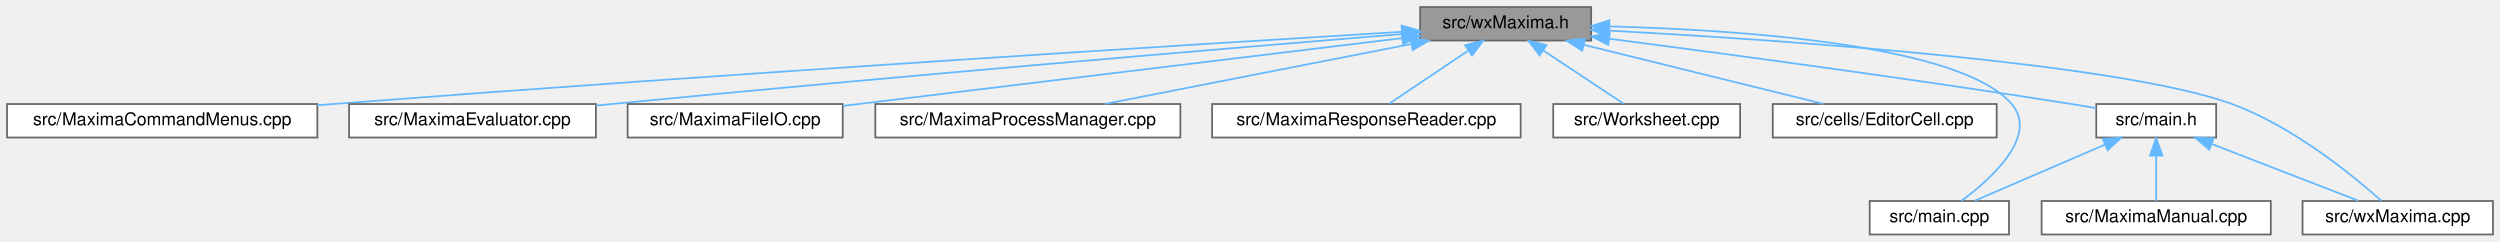
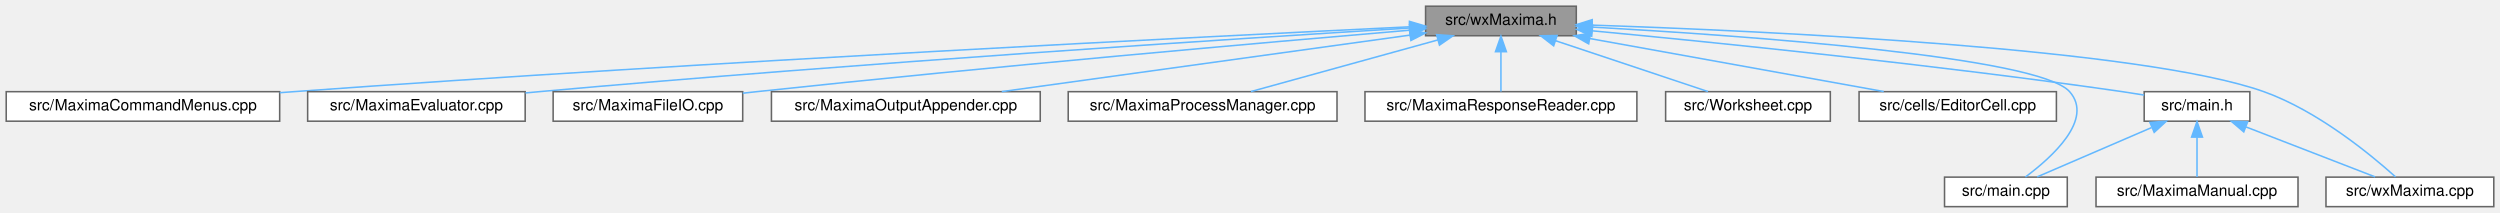
- <svg xmlns="http://www.w3.org/2000/svg" xmlns:xlink="http://www.w3.org/1999/xlink" width="1418pt" height="137pt" viewBox="0.00 0.00 1418.00 137.00">
+ <svg xmlns="http://www.w3.org/2000/svg" xmlns:xlink="http://www.w3.org/1999/xlink" width="1609pt" height="137pt" viewBox="0.00 0.00 1609.00 137.00">
  <g id="graph0" class="graph" transform="scale(1 1) rotate(0) translate(4 133)">
    <g id="node1" class="node">
      <g id="a_node1">
        <a xlink:title="This file declares the class wxMaxima that contains most of the program's logic.">
-           <polygon fill="#999999" stroke="#666666" points="898.5,-129 801.5,-129 801.5,-110 898.5,-110 898.5,-129" />
-           <text text-anchor="middle" x="850" y="-117" font-family="Helvetica,sans-Serif" font-size="10.00">src/wxMaxima.h</text>
+           <polygon fill="#999999" stroke="#666666" points="1010.5,-129 913.5,-129 913.5,-110 1010.5,-110 1010.5,-129" />
+           <text text-anchor="middle" x="962" y="-117" font-family="Helvetica,sans-Serif" font-size="10.00">src/wxMaxima.h</text>
        </a>
      </g>
    </g>
    <g id="node2" class="node">
      <g id="a_node2">
        <a xlink:href="MaximaCommandMenus_8cpp.html" target="_top" xlink:title="Implementation of the menu-command handlers extracted from wxMaxima - see MaximaCommandMenus....">
          <polygon fill="white" stroke="#666666" points="176,-74 0,-74 0,-55 176,-55 176,-74" />
          <text text-anchor="middle" x="88" y="-62" font-family="Helvetica,sans-Serif" font-size="10.00">src/MaximaCommandMenus.cpp</text>
        </a>
      </g>
    </g>
    <g id="edge1" class="edge">
-       <path fill="none" stroke="#63b8ff" d="M791.08,-114.97C675.02,-107.91 408.69,-91.28 185,-74 182.05,-73.77 179.05,-73.54 176.02,-73.29" />
-       <polygon fill="#63b8ff" stroke="#63b8ff" points="790.97,-118.47 801.17,-115.58 791.4,-111.48 790.97,-118.47" />
+       <path fill="none" stroke="#63b8ff" d="M903.21,-115.74C773.5,-109.52 453,-93.41 185,-74 182.05,-73.79 179.05,-73.56 176.02,-73.33" />
+       <polygon fill="#63b8ff" stroke="#63b8ff" points="903.17,-119.24 913.33,-116.22 903.51,-112.25 903.17,-119.24" />
    </g>
    <g id="node3" class="node">
      <g id="a_node3">
        <a xlink:href="MaximaEvaluator_8cpp.html" target="_top" xlink:title="Implements the evaluation-queue driver extracted from the wxMaxima god class.">
          <polygon fill="white" stroke="#666666" points="334,-74 194,-74 194,-55 334,-55 334,-74" />
          <text text-anchor="middle" x="264" y="-62" font-family="Helvetica,sans-Serif" font-size="10.00">src/MaximaEvaluator.cpp</text>
        </a>
      </g>
    </g>
    <g id="edge2" class="edge">
-       <path fill="none" stroke="#63b8ff" d="M791.17,-113.71C696.64,-105.94 505.11,-89.83 343,-74 340.12,-73.72 337.18,-73.43 334.2,-73.13" />
-       <polygon fill="#63b8ff" stroke="#63b8ff" points="791.13,-117.22 801.38,-114.55 791.7,-110.25 791.13,-117.22" />
+       <path fill="none" stroke="#63b8ff" d="M903.17,-114.97C793.11,-108.2 548.58,-92.44 343,-74 340.11,-73.74 337.17,-73.47 334.2,-73.18" />
+       <polygon fill="#63b8ff" stroke="#63b8ff" points="903.21,-118.48 913.4,-115.59 903.63,-111.49 903.21,-118.48" />
    </g>
    <g id="node4" class="node">
      <g id="a_node4">
        <a xlink:href="MaximaFileIO_8cpp.html" target="_top" xlink:title="Implements the worksheet file loaders/savers extracted from the wxMaxima god class.">
          <polygon fill="white" stroke="#666666" points="474,-74 352,-74 352,-55 474,-55 474,-74" />
          <text text-anchor="middle" x="413" y="-62" font-family="Helvetica,sans-Serif" font-size="10.00">src/MaximaFileIO.cpp</text>
        </a>
      </g>
    </g>
    <g id="edge3" class="edge">
-       <path fill="none" stroke="#63b8ff" d="M791.03,-111.35C718.52,-102.56 591.7,-87.19 483,-74 480.08,-73.65 477.1,-73.28 474.08,-72.92" />
-       <polygon fill="#63b8ff" stroke="#63b8ff" points="790.97,-114.87 801.32,-112.6 791.81,-107.92 790.97,-114.87" />
+       <path fill="none" stroke="#63b8ff" d="M903.29,-113.58C812.92,-105.89 634.33,-90.21 483,-74 480.08,-73.69 477.09,-73.36 474.07,-73.02" />
+       <polygon fill="#63b8ff" stroke="#63b8ff" points="903.08,-117.08 913.34,-114.44 903.67,-110.1 903.08,-117.08" />
    </g>
    <g id="node5" class="node">
      <g id="a_node5">
-         <a xlink:href="MaximaProcessManager_8cpp.html" target="_top" xlink:title="Implements the Maxima process/socket lifecycle extracted from the wxMaxima god class.">
+         <a xlink:href="MaximaOutputAppender_8cpp.html" target="_top" xlink:title="Implements the worksheet output appenders extracted from the wxMaxima god class.">
          <polygon fill="white" stroke="#666666" points="665.5,-74 492.5,-74 492.5,-55 665.5,-55 665.5,-74" />
-           <text text-anchor="middle" x="579" y="-62" font-family="Helvetica,sans-Serif" font-size="10.00">src/MaximaProcessManager.cpp</text>
+           <text text-anchor="middle" x="579" y="-62" font-family="Helvetica,sans-Serif" font-size="10.00">src/MaximaOutputAppender.cpp</text>
        </a>
      </g>
    </g>
    <g id="edge4" class="edge">
-       <path fill="none" stroke="#63b8ff" d="M796.64,-108.07C745.84,-98.13 670.29,-83.35 622.88,-74.08" />
-       <polygon fill="#63b8ff" stroke="#63b8ff" points="795.97,-111.5 806.46,-109.98 797.32,-104.63 795.97,-111.5" />
+       <path fill="none" stroke="#63b8ff" d="M903.37,-110.39C832.31,-100.55 713.13,-84.06 640.71,-74.04" />
+       <polygon fill="#63b8ff" stroke="#63b8ff" points="903.11,-113.88 913.49,-111.79 904.07,-106.95 903.11,-113.88" />
    </g>
    <g id="node6" class="node">
      <g id="a_node6">
-         <a xlink:href="MaximaResponseReader_8cpp.html" target="_top" xlink:title="Implements the Maxima-response handlers extracted from the wxMaxima god class.">
-           <polygon fill="white" stroke="#666666" points="858.5,-74 683.5,-74 683.5,-55 858.5,-55 858.5,-74" />
-           <text text-anchor="middle" x="771" y="-62" font-family="Helvetica,sans-Serif" font-size="10.00">src/MaximaResponseReader.cpp</text>
+         <a xlink:href="MaximaProcessManager_8cpp.html" target="_top" xlink:title="Implements the Maxima process/socket lifecycle extracted from the wxMaxima god class.">
+           <polygon fill="white" stroke="#666666" points="856.5,-74 683.5,-74 683.5,-55 856.5,-55 856.5,-74" />
+           <text text-anchor="middle" x="770" y="-62" font-family="Helvetica,sans-Serif" font-size="10.00">src/MaximaProcessManager.cpp</text>
        </a>
      </g>
    </g>
    <g id="edge5" class="edge">
-       <path fill="none" stroke="#63b8ff" d="M828.61,-104.15C814.33,-94.57 796.03,-82.29 783.92,-74.17" />
-       <polygon fill="#63b8ff" stroke="#63b8ff" points="827.05,-107.32 837.31,-109.98 830.95,-101.51 827.05,-107.32" />
+       <path fill="none" stroke="#63b8ff" d="M921.47,-107.31C885.54,-97.39 833.84,-83.12 801.09,-74.08" />
+       <polygon fill="#63b8ff" stroke="#63b8ff" points="920.58,-110.7 931.15,-109.98 922.44,-103.95 920.58,-110.7" />
    </g>
    <g id="node7" class="node">
      <g id="a_node7">
-         <a xlink:href="Worksheet_8cpp.html" target="_top" xlink:title="This file defines the class Worksheet.">
-           <polygon fill="white" stroke="#666666" points="983,-74 877,-74 877,-55 983,-55 983,-74" />
-           <text text-anchor="middle" x="930" y="-62" font-family="Helvetica,sans-Serif" font-size="10.00">src/Worksheet.cpp</text>
+         <a xlink:href="MaximaResponseReader_8cpp.html" target="_top" xlink:title="Implements the Maxima-response handlers extracted from the wxMaxima god class.">
+           <polygon fill="white" stroke="#666666" points="1049.5,-74 874.5,-74 874.5,-55 1049.5,-55 1049.5,-74" />
+           <text text-anchor="middle" x="962" y="-62" font-family="Helvetica,sans-Serif" font-size="10.00">src/MaximaResponseReader.cpp</text>
        </a>
      </g>
    </g>
    <g id="edge6" class="edge">
-       <path fill="none" stroke="#63b8ff" d="M871.25,-104.42C885.76,-94.81 904.54,-82.37 916.91,-74.17" />
-       <polygon fill="#63b8ff" stroke="#63b8ff" points="869.26,-101.54 862.85,-109.98 873.12,-107.38 869.26,-101.54" />
+       <path fill="none" stroke="#63b8ff" d="M962,-99.66C962,-90.93 962,-80.99 962,-74.09" />
+       <polygon fill="#63b8ff" stroke="#63b8ff" points="958.5,-99.75 962,-109.75 965.5,-99.75 958.5,-99.75" />
    </g>
    <g id="node8" class="node">
      <g id="a_node8">
-         <a xlink:href="EditorCell_8cpp.html" target="_top" xlink:title="This file defines the class EditorCell.">
-           <polygon fill="white" stroke="#666666" points="1128.5,-74 1001.5,-74 1001.5,-55 1128.5,-55 1128.5,-74" />
-           <text text-anchor="middle" x="1065" y="-62" font-family="Helvetica,sans-Serif" font-size="10.00">src/cells/EditorCell.cpp</text>
+         <a xlink:href="Worksheet_8cpp.html" target="_top" xlink:title="This file defines the class Worksheet.">
+           <polygon fill="white" stroke="#666666" points="1174,-74 1068,-74 1068,-55 1174,-55 1174,-74" />
+           <text text-anchor="middle" x="1121" y="-62" font-family="Helvetica,sans-Serif" font-size="10.00">src/Worksheet.cpp</text>
        </a>
      </g>
    </g>
    <g id="edge7" class="edge">
-       <path fill="none" stroke="#63b8ff" d="M894.36,-107.56C934.63,-97.64 993.2,-83.2 1030.19,-74.08" />
-       <polygon fill="#63b8ff" stroke="#63b8ff" points="893.42,-104.19 884.54,-109.98 895.09,-110.99 893.42,-104.19" />
+       <path fill="none" stroke="#63b8ff" d="M997.1,-106.8C1026.78,-96.91 1068.6,-82.97 1095.25,-74.08" />
+       <polygon fill="#63b8ff" stroke="#63b8ff" points="995.93,-103.5 987.55,-109.98 998.14,-110.14 995.93,-103.5" />
    </g>
    <g id="node9" class="node">
      <g id="a_node9">
-         <a xlink:href="main_8cpp.html" target="_top" xlink:title="The file that defines the starting point of the program.">
-           <polygon fill="white" stroke="#666666" points="1135.5,-19 1056.5,-19 1056.5,0 1135.5,0 1135.5,-19" />
-           <text text-anchor="middle" x="1096" y="-7" font-family="Helvetica,sans-Serif" font-size="10.00">src/main.cpp</text>
+         <a xlink:href="EditorCell_8cpp.html" target="_top" xlink:title="This file defines the class EditorCell.">
+           <polygon fill="white" stroke="#666666" points="1319.5,-74 1192.5,-74 1192.5,-55 1319.5,-55 1319.5,-74" />
+           <text text-anchor="middle" x="1256" y="-62" font-family="Helvetica,sans-Serif" font-size="10.00">src/cells/EditorCell.cpp</text>
        </a>
      </g>
    </g>
    <g id="edge8" class="edge">
-       <path fill="none" stroke="#63b8ff" d="M909.06,-118.02C984.36,-116.02 1108.25,-107.55 1137,-74 1152.45,-55.96 1125.56,-31.69 1108.47,-19.01" />
-       <polygon fill="#63b8ff" stroke="#63b8ff" points="908.69,-114.53 898.77,-118.27 908.85,-121.53 908.69,-114.53" />
+       <path fill="none" stroke="#63b8ff" d="M1019.2,-108.19C1074.32,-98.25 1156.75,-83.39 1208.39,-74.08" />
+       <polygon fill="#63b8ff" stroke="#63b8ff" points="1018.46,-104.77 1009.24,-109.98 1019.7,-111.65 1018.46,-104.77" />
    </g>
    <g id="node10" class="node">
      <g id="a_node10">
-         <a xlink:href="main_8h.html" target="_top" xlink:title="This file declares the class wxMaxima that contains most of the program's logic.">
-           <polygon fill="white" stroke="#666666" points="1253,-74 1185,-74 1185,-55 1253,-55 1253,-74" />
-           <text text-anchor="middle" x="1219" y="-62" font-family="Helvetica,sans-Serif" font-size="10.00">src/main.h</text>
+         <a xlink:href="main_8cpp.html" target="_top" xlink:title="The file that defines the starting point of the program.">
+           <polygon fill="white" stroke="#666666" points="1326.5,-19 1247.5,-19 1247.5,0 1326.5,0 1326.5,-19" />
+           <text text-anchor="middle" x="1287" y="-7" font-family="Helvetica,sans-Serif" font-size="10.00">src/main.cpp</text>
        </a>
      </g>
    </g>
    <g id="edge9" class="edge">
-       <path fill="none" stroke="#63b8ff" d="M908.73,-111.03C973.17,-102.68 1079.61,-88.42 1171,-74 1175.51,-73.29 1180.26,-72.5 1184.94,-71.69" />
-       <polygon fill="#63b8ff" stroke="#63b8ff" points="908.22,-107.57 898.76,-112.32 909.12,-114.51 908.22,-107.57" />
-     </g>
-     <g id="node12" class="node">
-       <g id="a_node12">
-         <a xlink:href="wxMaxima_8cpp.html" target="_top" xlink:title="This file defines the contents of the class wxMaxima that contains most of the program's logic.">
-           <polygon fill="white" stroke="#666666" points="1410,-19 1302,-19 1302,0 1410,0 1410,-19" />
-           <text text-anchor="middle" x="1356" y="-7" font-family="Helvetica,sans-Serif" font-size="10.00">src/wxMaxima.cpp</text>
-         </a>
-       </g>
-     </g>
-     <g id="edge13" class="edge">
-       <path fill="none" stroke="#63b8ff" d="M908.55,-115.66C1006.37,-110.33 1198.54,-97.23 1262,-74 1296.58,-61.34 1330.8,-33.29 1346.73,-19.09" />
-       <polygon fill="#63b8ff" stroke="#63b8ff" points="908.33,-112.16 898.53,-116.19 908.71,-119.15 908.33,-112.16" />
-     </g>
-     <g id="edge11" class="edge">
-       <path fill="none" stroke="#63b8ff" d="M1189.75,-50.9C1167.03,-41.11 1136.13,-27.79 1116.12,-19.17" />
-       <polygon fill="#63b8ff" stroke="#63b8ff" points="1188.67,-54.24 1199.24,-54.98 1191.44,-47.81 1188.67,-54.24" />
+       <path fill="none" stroke="#63b8ff" d="M1020.63,-115.57C1118.86,-110.05 1307.99,-96.59 1328,-74 1343.75,-56.22 1316.73,-31.84 1299.55,-19.08" />
+       <polygon fill="#63b8ff" stroke="#63b8ff" points="1020.34,-112.08 1010.55,-116.12 1020.73,-119.07 1020.34,-112.08" />
    </g>
    <g id="node11" class="node">
      <g id="a_node11">
-         <a xlink:href="MaximaManual_8cpp.html" target="_top" xlink:title="This file defines the class MaximaManual.">
-           <polygon fill="white" stroke="#666666" points="1284,-19 1154,-19 1154,0 1284,0 1284,-19" />
-           <text text-anchor="middle" x="1219" y="-7" font-family="Helvetica,sans-Serif" font-size="10.00">src/MaximaManual.cpp</text>
+         <a xlink:href="main_8h.html" target="_top" xlink:title="This file declares the class wxMaxima that contains most of the program's logic.">
+           <polygon fill="white" stroke="#666666" points="1444,-74 1376,-74 1376,-55 1444,-55 1444,-74" />
+           <text text-anchor="middle" x="1410" y="-62" font-family="Helvetica,sans-Serif" font-size="10.00">src/main.h</text>
        </a>
      </g>
    </g>
    <g id="edge10" class="edge">
-       <path fill="none" stroke="#63b8ff" d="M1219,-44.66C1219,-35.93 1219,-25.99 1219,-19.09" />
-       <polygon fill="#63b8ff" stroke="#63b8ff" points="1215.5,-44.75 1219,-54.75 1222.5,-44.75 1215.5,-44.75" />
+       <path fill="none" stroke="#63b8ff" d="M1020.9,-113.15C1099.05,-105.77 1241.21,-91.4 1362,-74 1366.52,-73.35 1371.27,-72.59 1375.96,-71.81" />
+       <polygon fill="#63b8ff" stroke="#63b8ff" points="1020.4,-109.68 1010.77,-114.1 1021.06,-116.65 1020.4,-109.68" />
+     </g>
+     <g id="node13" class="node">
+       <g id="a_node13">
+         <a xlink:href="wxMaxima_8cpp.html" target="_top" xlink:title="This file defines the contents of the class wxMaxima that contains most of the program's logic.">
+           <polygon fill="white" stroke="#666666" points="1601,-19 1493,-19 1493,0 1601,0 1601,-19" />
+           <text text-anchor="middle" x="1547" y="-7" font-family="Helvetica,sans-Serif" font-size="10.00">src/wxMaxima.cpp</text>
+         </a>
+       </g>
+     </g>
+     <g id="edge14" class="edge">
+       <path fill="none" stroke="#63b8ff" d="M1020.78,-116.83C1133.28,-113.05 1374.81,-101.86 1453,-74 1487.69,-61.64 1521.86,-33.45 1537.76,-19.16" />
+       <polygon fill="#63b8ff" stroke="#63b8ff" points="1020.51,-113.34 1010.63,-117.17 1020.74,-120.34 1020.51,-113.34" />
    </g>
    <g id="edge12" class="edge">
-       <path fill="none" stroke="#63b8ff" d="M1250.56,-51.29C1275.95,-41.47 1311,-27.91 1333.59,-19.17" />
-       <polygon fill="#63b8ff" stroke="#63b8ff" points="1249.08,-48.11 1241.01,-54.98 1251.6,-54.64 1249.08,-48.11" />
+       <path fill="none" stroke="#63b8ff" d="M1380.75,-50.9C1358.03,-41.11 1327.13,-27.79 1307.12,-19.17" />
+       <polygon fill="#63b8ff" stroke="#63b8ff" points="1379.67,-54.24 1390.24,-54.98 1382.44,-47.81 1379.67,-54.24" />
+     </g>
+     <g id="node12" class="node">
+       <g id="a_node12">
+         <a xlink:href="MaximaManual_8cpp.html" target="_top" xlink:title="This file defines the class MaximaManual.">
+           <polygon fill="white" stroke="#666666" points="1475,-19 1345,-19 1345,0 1475,0 1475,-19" />
+           <text text-anchor="middle" x="1410" y="-7" font-family="Helvetica,sans-Serif" font-size="10.00">src/MaximaManual.cpp</text>
+         </a>
+       </g>
+     </g>
+     <g id="edge11" class="edge">
+       <path fill="none" stroke="#63b8ff" d="M1410,-44.66C1410,-35.93 1410,-25.99 1410,-19.09" />
+       <polygon fill="#63b8ff" stroke="#63b8ff" points="1406.5,-44.75 1410,-54.75 1413.5,-44.75 1406.5,-44.75" />
+     </g>
+     <g id="edge13" class="edge">
+       <path fill="none" stroke="#63b8ff" d="M1441.56,-51.29C1466.95,-41.47 1502,-27.91 1524.59,-19.17" />
+       <polygon fill="#63b8ff" stroke="#63b8ff" points="1440.08,-48.11 1432.01,-54.98 1442.6,-54.64 1440.08,-48.11" />
    </g>
  </g>
</svg>
